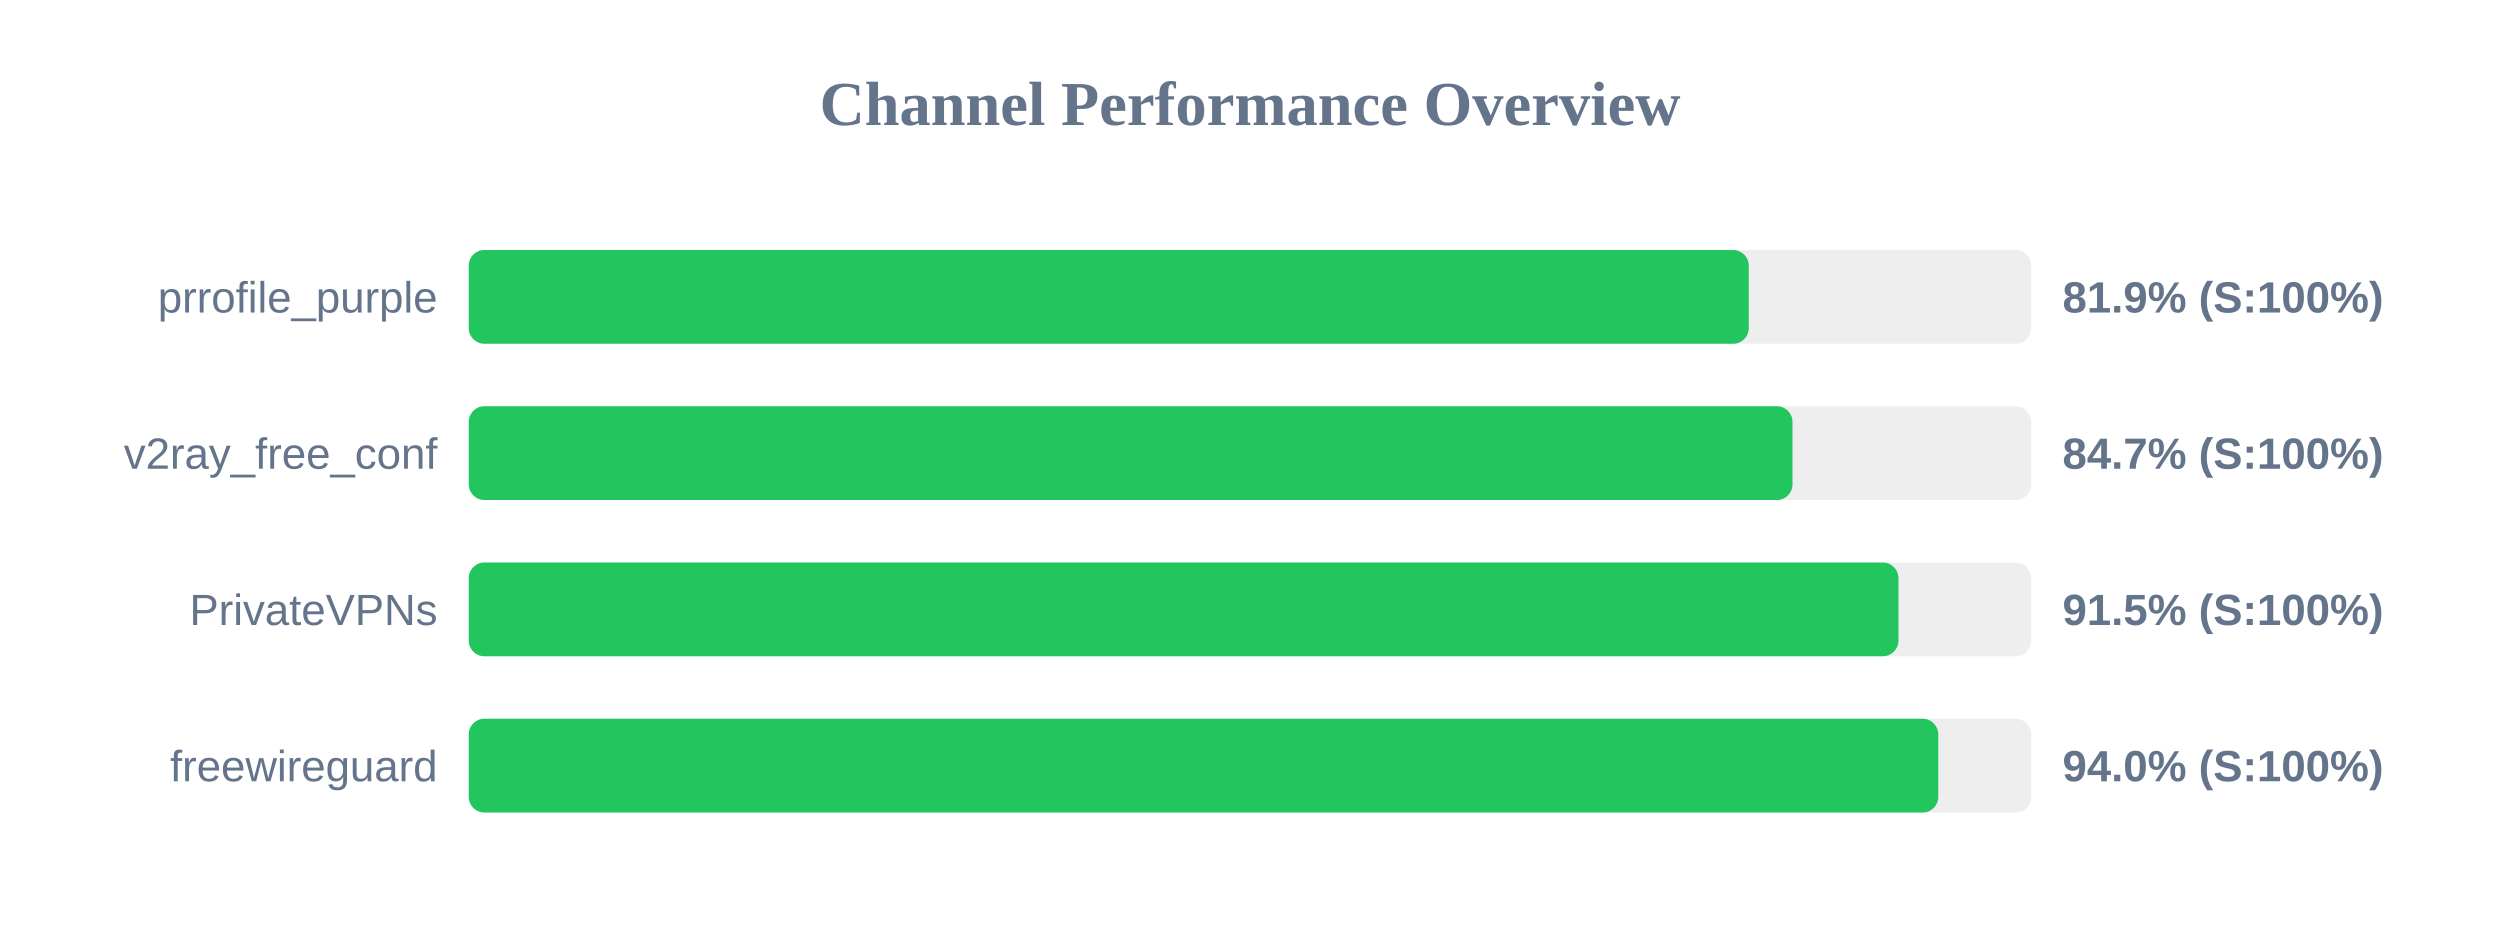
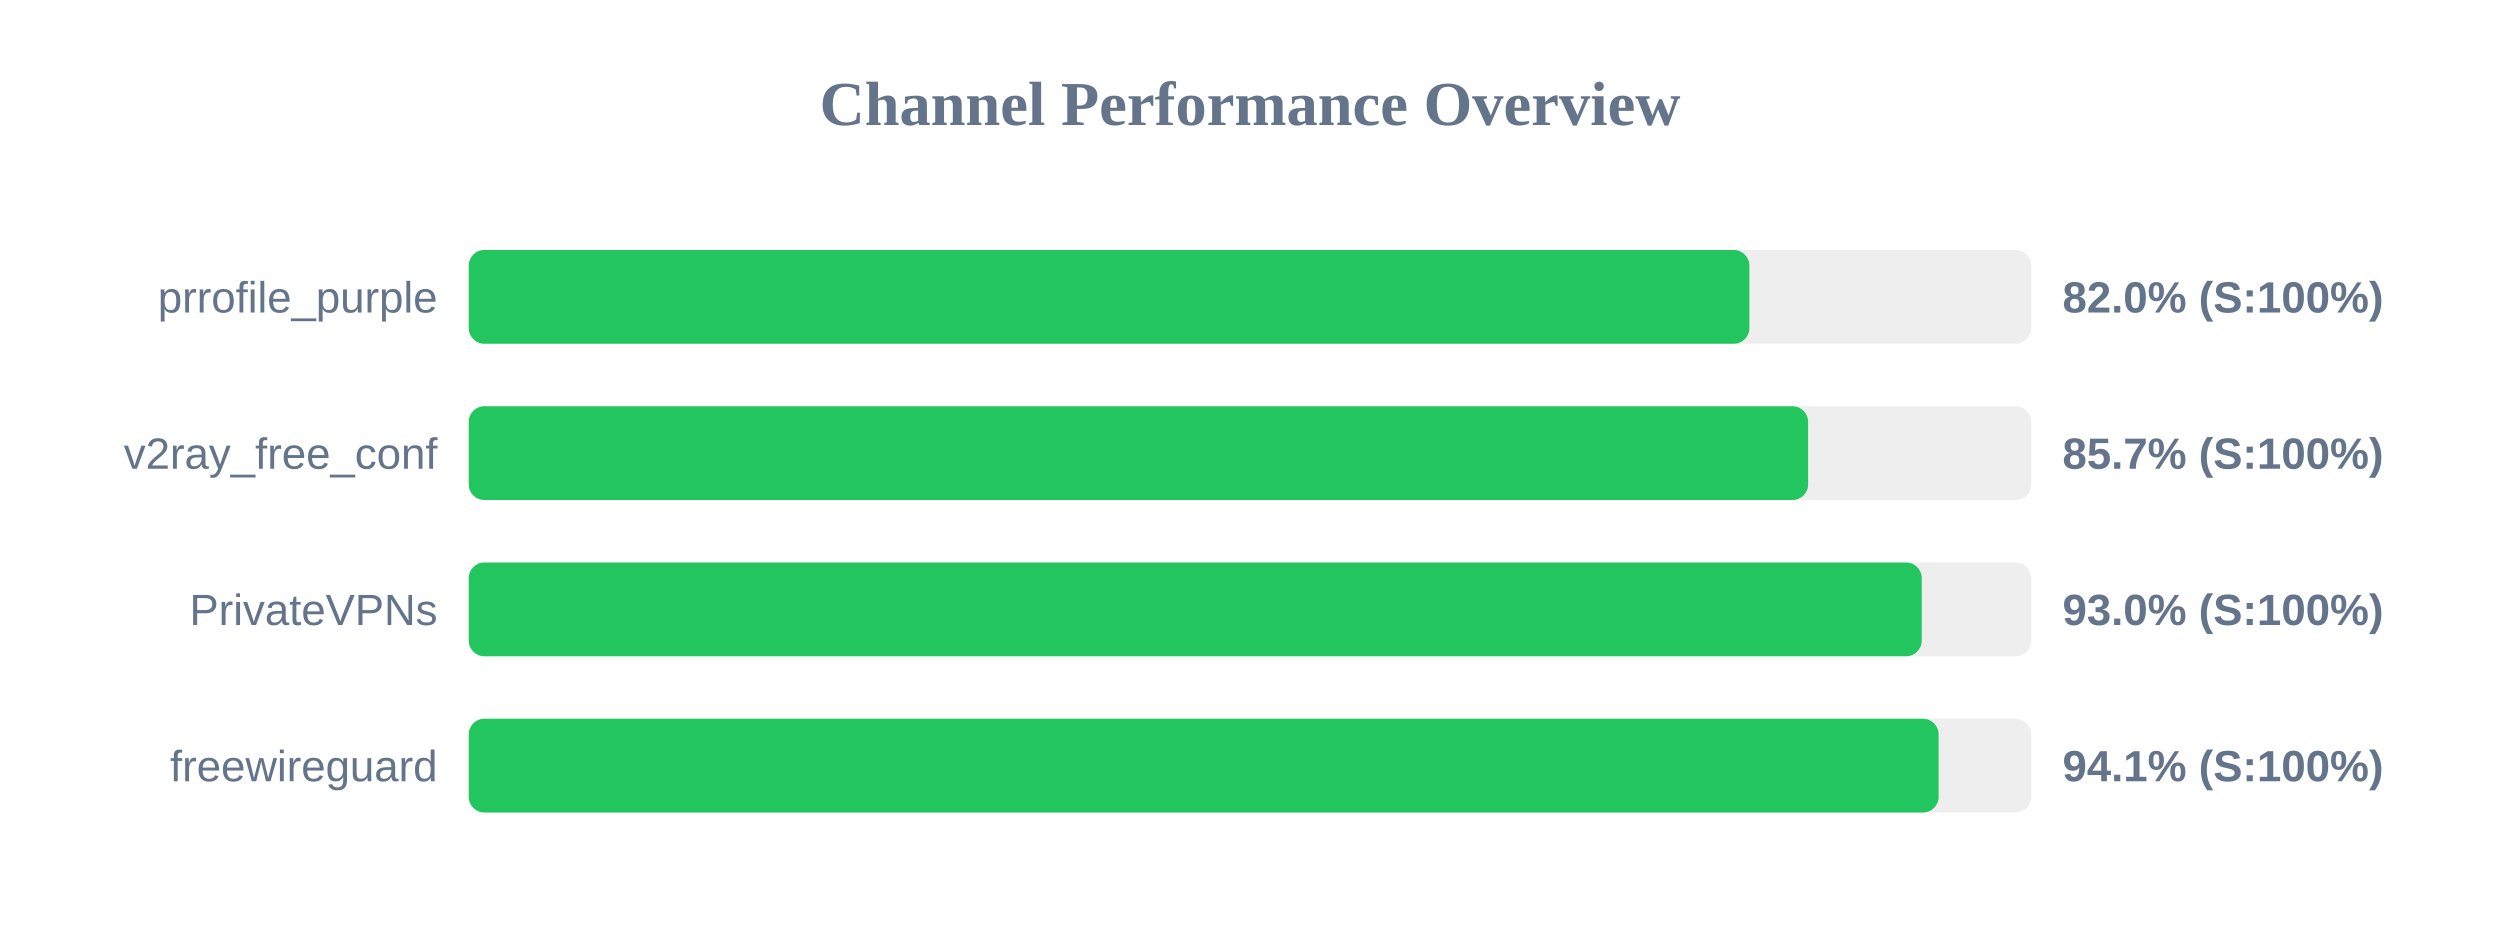
<svg xmlns="http://www.w3.org/2000/svg" width="800" height="300" version="1.1">
  <style>
        .row { font: 14px Arial; fill: #64748b; }
        .score { font: bold 14px Arial; fill: #64748b; }
    </style>
  <text x="400" y="40" text-anchor="middle" font-size="20px" font-weight="bold" fill="#64748b">Channel Performance Overview</text>
  <rect x="150" y="80" width="500" height="30" fill="#eee" rx="5" />
-   <rect x="150" y="80" width="409.6" height="30" fill="#22c55e" rx="5" />
+   <rect x="150" y="80" width="409.8" height="30" fill="#22c55e" rx="5" />
  <text x="140" y="100" text-anchor="end" class="row">prrofile_purple</text>
-   <text x="660" y="100" text-anchor="start" class="score">81.9% (S:100%)</text>
+   <text x="660" y="100" text-anchor="start" class="score">82.0% (S:100%)</text>
  <rect x="150" y="130" width="500" height="30" fill="#eee" rx="5" />
-   <rect x="150" y="130" width="423.6" height="30" fill="#22c55e" rx="5" />
+   <rect x="150" y="130" width="428.6" height="30" fill="#22c55e" rx="5" />
  <text x="140" y="150" text-anchor="end" class="row">v2ray_free_conf</text>
-   <text x="660" y="150" text-anchor="start" class="score">84.7% (S:100%)</text>
+   <text x="660" y="150" text-anchor="start" class="score">85.7% (S:100%)</text>
  <rect x="150" y="180" width="500" height="30" fill="#eee" rx="5" />
-   <rect x="150" y="180" width="457.5" height="30" fill="#22c55e" rx="5" />
+   <rect x="150" y="180" width="464.95" height="30" fill="#22c55e" rx="5" />
  <text x="140" y="200" text-anchor="end" class="row">PrivateVPNs</text>
-   <text x="660" y="200" text-anchor="start" class="score">91.5% (S:100%)</text>
+   <text x="660" y="200" text-anchor="start" class="score">93.0% (S:100%)</text>
  <rect x="150" y="230" width="500" height="30" fill="#eee" rx="5" />
-   <rect x="150" y="230" width="470.25" height="30" fill="#22c55e" rx="5" />
+   <rect x="150" y="230" width="470.35" height="30" fill="#22c55e" rx="5" />
  <text x="140" y="250" text-anchor="end" class="row">freewireguard</text>
-   <text x="660" y="250" text-anchor="start" class="score">94.0% (S:100%)</text>
+   <text x="660" y="250" text-anchor="start" class="score">94.1% (S:100%)</text>
</svg>
